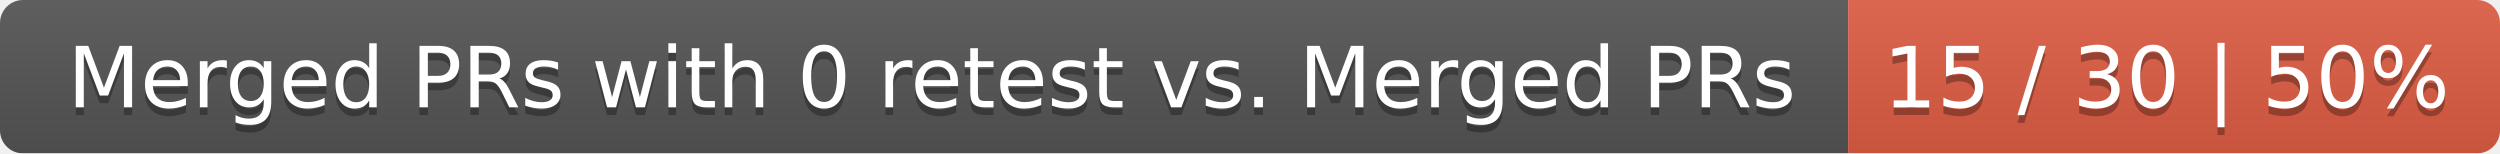
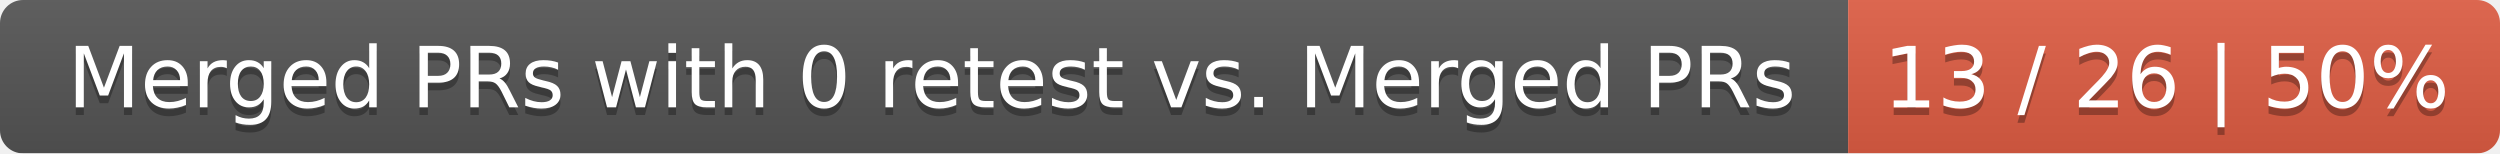
<svg xmlns="http://www.w3.org/2000/svg" width="326" height="20">
  <linearGradient id="smooth" x2="0" y2="100%">
    <stop offset="0" stop-color="#bbb" stop-opacity=".1" />
    <stop offset="1" stop-opacity=".1" />
  </linearGradient>
  <mask id="round">
    <rect width="326" height="20" rx="3" fill="#fff" />
  </mask>
  <g mask="url(#round)">
    <rect width="241" height="20" fill="#555" />
    <rect x="241" width="85" height="20" fill="#e05d44" />
    <rect width="326" height="20" fill="url(#smooth)" />
  </g>
  <g fill="#fff" text-anchor="middle" font-family="DejaVu Sans,Verdana,Geneva,sans-serif" font-size="11">
    <text x="121.5" y="15" fill="#010101" fill-opacity=".3">Merged PRs with 0 retest vs. Merged PRs</text>
    <text x="121.5" y="14">Merged PRs with 0 retest vs. Merged PRs</text>
-     <text x="282.5" y="15" fill="#010101" fill-opacity=".3">15 / 30 | 50%</text>
-     <text x="282.5" y="14">15 / 30 | 50%</text>
+     <text x="282.5" y="15" fill="#010101" fill-opacity=".3">13 / 26 | 50%</text>
+     <text x="282.5" y="14">13 / 26 | 50%</text>
  </g>
</svg>
